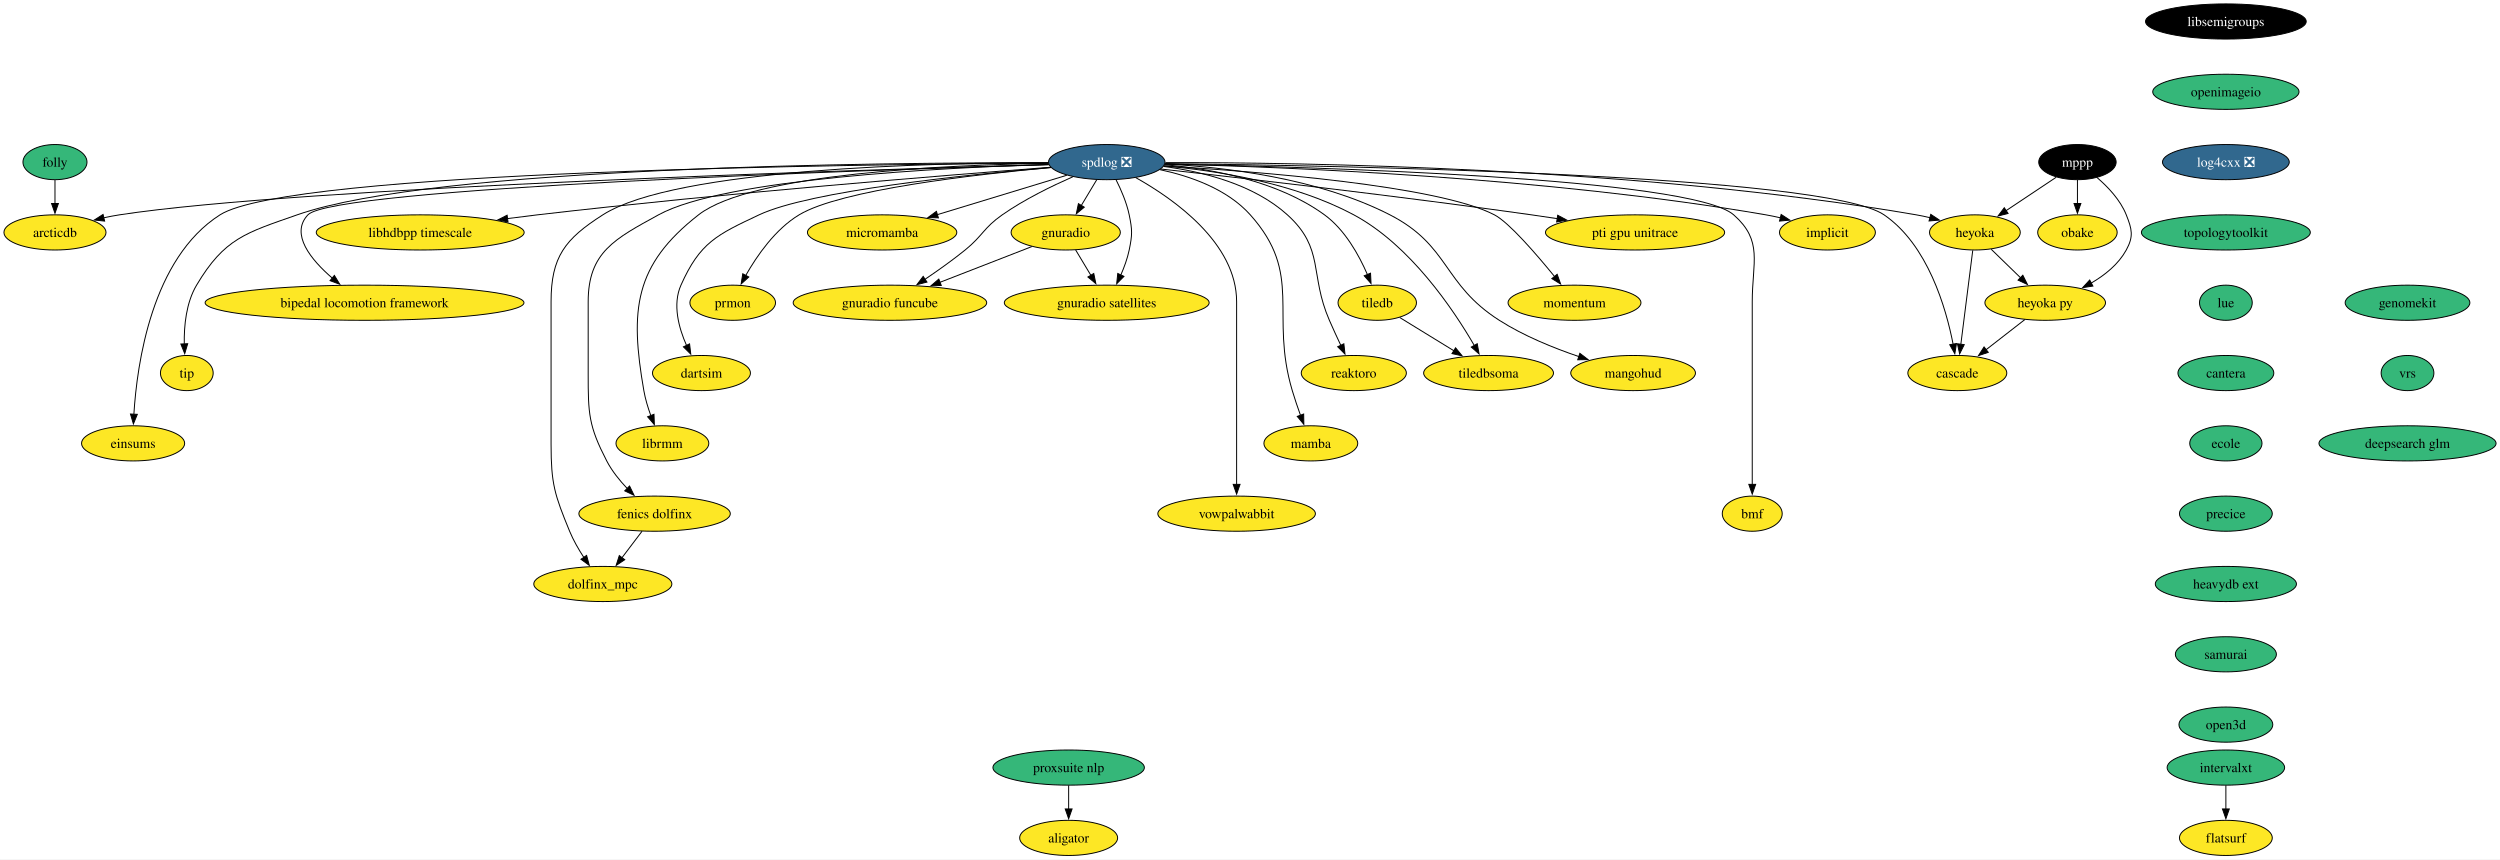
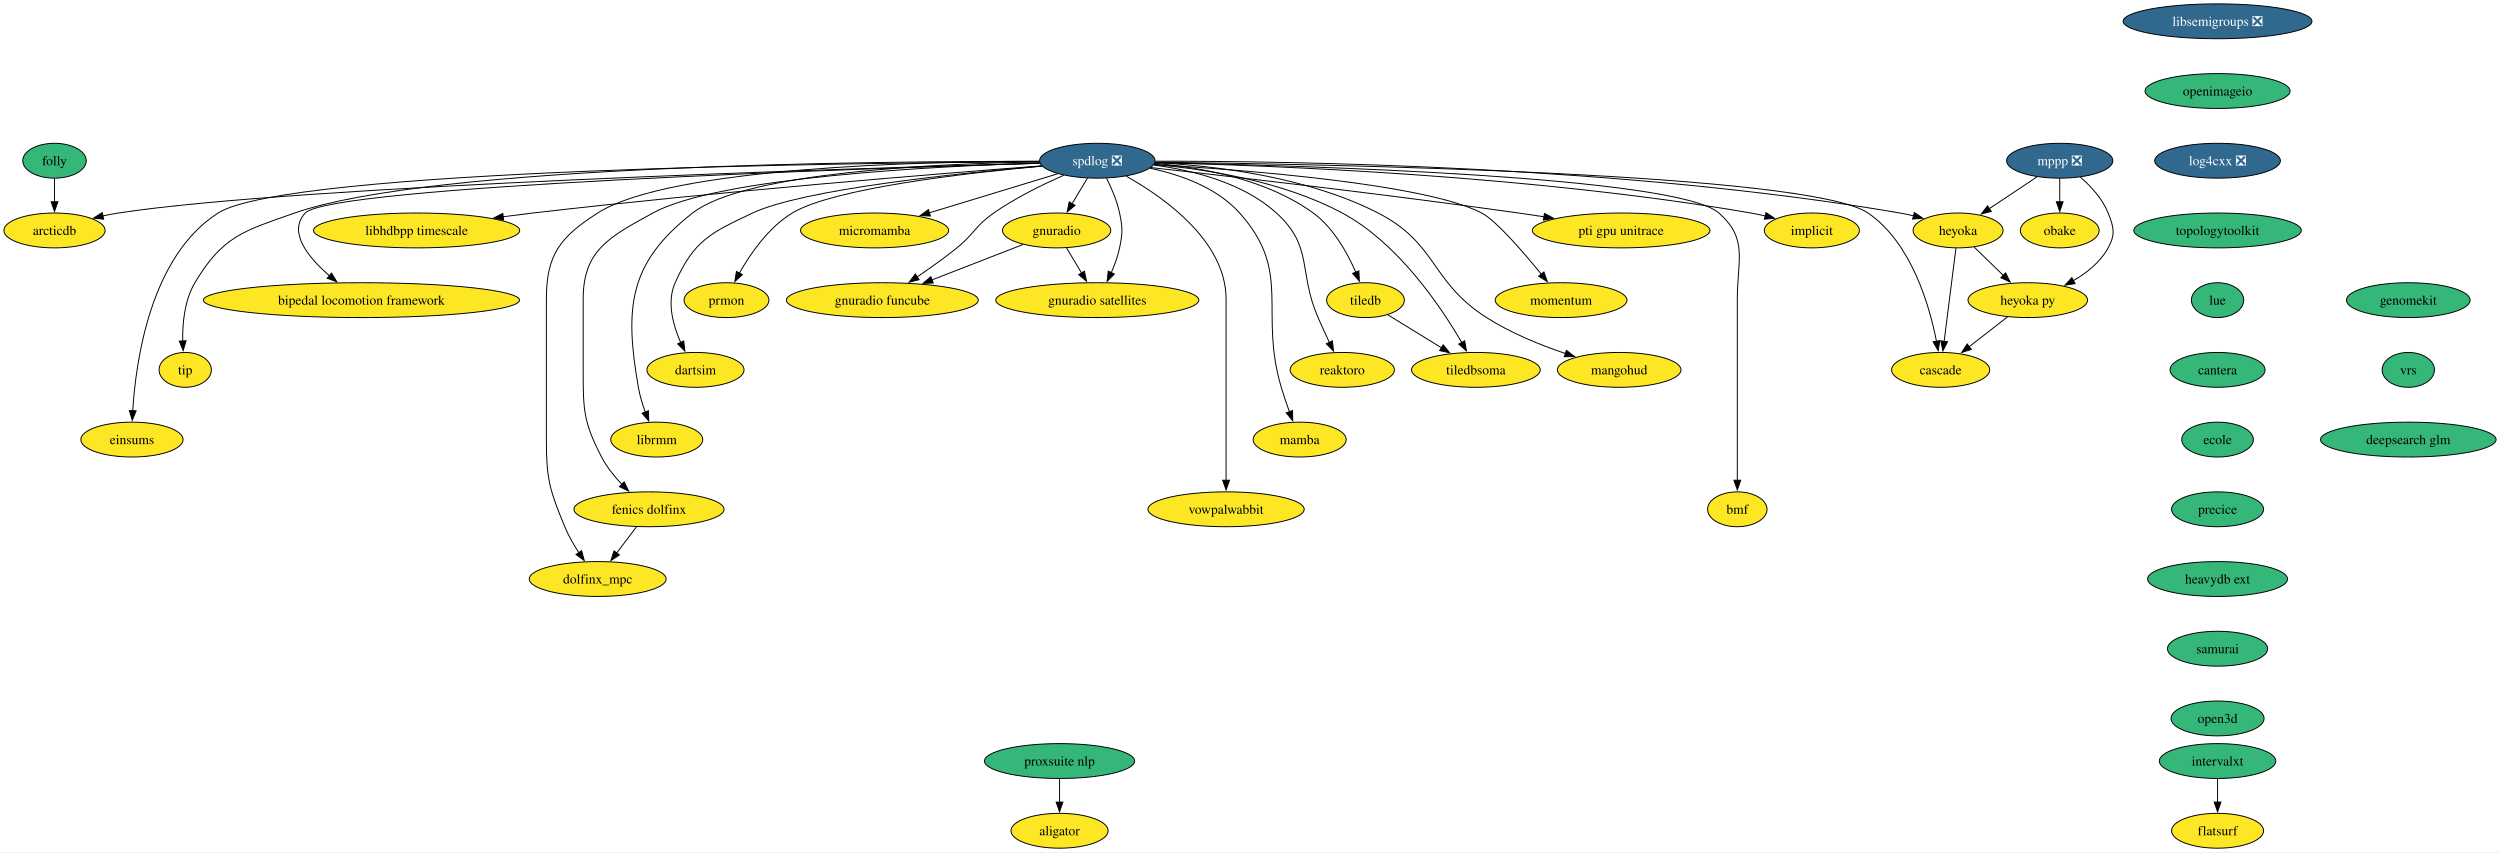
- <svg xmlns="http://www.w3.org/2000/svg" xmlns:xlink="http://www.w3.org/1999/xlink" width="2560pt" height="880pt" viewBox="0.00 0.00 2559.93 880.00">
+ <svg xmlns="http://www.w3.org/2000/svg" xmlns:xlink="http://www.w3.org/1999/xlink" width="2582pt" height="880pt" viewBox="0.00 0.00 2581.93 880.00">
  <g id="graph0" class="graph" transform="scale(1 1) rotate(0) translate(4 876)">
-     <polygon fill="white" stroke="none" points="-4,4 -4,-876 2555.93,-876 2555.93,4 -4,4" />
+     <polygon fill="white" stroke="none" points="-4,4 -4,-876 2577.93,-876 2577.93,4 -4,4" />
    <g id="node1" class="node">
      <g id="a_node1">
        <a xlink:href="https://github.com/conda-forge/implicit-feedstock" xlink:title="implicit">
          <ellipse fill="#fde725" stroke="black" cx="1867.26" cy="-638" rx="49.1" ry="18" />
          <text text-anchor="middle" x="1867.26" y="-633.33" font-family="Times,serif" font-size="14.00">implicit</text>
        </a>
      </g>
    </g>
    <g id="node2" class="node">
      <g id="a_node2">
-         <a xlink:href="https://github.com/conda-forge/libsemigroups-feedstock" xlink:title="libsemigroups">
-           <ellipse fill="#000000" stroke="black" cx="2275.26" cy="-854" rx="82.25" ry="18" />
-           <text text-anchor="middle" x="2275.26" y="-849.33" font-family="Times,serif" font-size="14.00" fill="white">libsemigroups</text>
+         <a xlink:href="https://github.com/conda-forge/libsemigroups-feedstock/pull/85" xlink:title="libsemigroups ❎">
+           <ellipse fill="#31688e" stroke="black" cx="2286.26" cy="-854" rx="97.51" ry="18" />
+           <text text-anchor="middle" x="2286.26" y="-849.33" font-family="Times,serif" font-size="14.00" fill="white">libsemigroups ❎</text>
        </a>
      </g>
    </g>
    <g id="node3" class="node">
      <g id="a_node3">
        <a xlink:href="https://github.com/conda-forge/openimageio-feedstock" xlink:title="openimageio">
-           <ellipse fill="#35b779" stroke="black" cx="2275.26" cy="-782" rx="74.88" ry="18" />
-           <text text-anchor="middle" x="2275.26" y="-777.33" font-family="Times,serif" font-size="14.00">openimageio</text>
+           <ellipse fill="#35b779" stroke="black" cx="2286.26" cy="-782" rx="74.88" ry="18" />
+           <text text-anchor="middle" x="2286.26" y="-777.33" font-family="Times,serif" font-size="14.00">openimageio</text>
        </a>
      </g>
    </g>
    <g id="node33" class="node">
      <g id="a_node33">
        <a xlink:href="https://github.com/conda-forge/log4cxx-feedstock/pull/30" xlink:title="log4cxx ❎">
-           <ellipse fill="#31688e" stroke="black" cx="2275.26" cy="-710" rx="64.89" ry="18" />
-           <text text-anchor="middle" x="2275.26" y="-705.33" font-family="Times,serif" font-size="14.00" fill="white">log4cxx ❎</text>
+           <ellipse fill="#31688e" stroke="black" cx="2286.26" cy="-710" rx="64.89" ry="18" />
+           <text text-anchor="middle" x="2286.26" y="-705.33" font-family="Times,serif" font-size="14.00" fill="white">log4cxx ❎</text>
        </a>
      </g>
    </g>
    <g id="node4" class="node">
      <g id="a_node4">
-         <a xlink:href="https://github.com/conda-forge/mppp-feedstock" xlink:title="mppp">
-           <ellipse fill="#000000" stroke="black" cx="2123.26" cy="-710" rx="39.63" ry="18" />
-           <text text-anchor="middle" x="2123.26" y="-705.33" font-family="Times,serif" font-size="14.00" fill="white">mppp</text>
+         <a xlink:href="https://github.com/conda-forge/mppp-feedstock/pull/68" xlink:title="mppp ❎">
+           <ellipse fill="#31688e" stroke="black" cx="2123.26" cy="-710" rx="54.89" ry="18" />
+           <text text-anchor="middle" x="2123.26" y="-705.33" font-family="Times,serif" font-size="14.00" fill="white">mppp ❎</text>
        </a>
      </g>
    </g>
    <g id="node5" class="node">
      <g id="a_node5">
        <a xlink:href="https://github.com/conda-forge/obake-feedstock" xlink:title="obake">
          <ellipse fill="#fde725" stroke="black" cx="2123.26" cy="-638" rx="40.69" ry="18" />
          <text text-anchor="middle" x="2123.26" y="-633.33" font-family="Times,serif" font-size="14.00">obake</text>
        </a>
      </g>
    </g>
    <g id="edge2" class="edge">
      <path fill="none" stroke="black" d="M2123.26,-691.7C2123.26,-684.41 2123.26,-675.73 2123.26,-667.54" />
      <polygon fill="black" stroke="black" points="2126.76,-667.62 2123.26,-657.62 2119.76,-667.62 2126.76,-667.62" />
    </g>
    <g id="node6" class="node">
      <g id="a_node6">
        <a xlink:href="https://github.com/conda-forge/heyoka-feedstock" xlink:title="heyoka">
          <ellipse fill="#fde725" stroke="black" cx="2018.26" cy="-638" rx="46.47" ry="18" />
          <text text-anchor="middle" x="2018.26" y="-633.33" font-family="Times,serif" font-size="14.00">heyoka</text>
        </a>
      </g>
    </g>
    <g id="edge3" class="edge">
-       <path fill="none" stroke="black" d="M2101.51,-694.5C2086.64,-684.59 2066.7,-671.29 2050.06,-660.2" />
-       <polygon fill="black" stroke="black" points="2052.24,-657.44 2041.97,-654.81 2048.35,-663.27 2052.24,-657.44" />
+       <path fill="none" stroke="black" d="M2099.7,-693.29C2085.18,-683.61 2066.36,-671.07 2050.47,-660.48" />
+       <polygon fill="black" stroke="black" points="2052.55,-657.65 2042.28,-655.02 2048.66,-663.47 2052.55,-657.65" />
    </g>
    <g id="node7" class="node">
      <g id="a_node7">
        <a xlink:href="https://github.com/conda-forge/heyoka.py-feedstock" xlink:title="heyoka py">
          <ellipse fill="#fde725" stroke="black" cx="2090.26" cy="-566" rx="61.73" ry="18" />
          <text text-anchor="middle" x="2090.26" y="-561.33" font-family="Times,serif" font-size="14.00">heyoka py</text>
        </a>
      </g>
    </g>
    <g id="edge4" class="edge">
-       <path fill="none" stroke="black" d="M2143.26,-694.23C2154.39,-684.71 2167.19,-671.28 2173.26,-656 2179.17,-641.13 2180.95,-634.03 2173.26,-620 2165.25,-605.38 2151.3,-594.21 2137.1,-585.98" />
+       <path fill="none" stroke="black" d="M2144.55,-693.11C2155.37,-683.68 2167.42,-670.7 2173.26,-656 2179.17,-641.13 2180.95,-634.03 2173.26,-620 2165.25,-605.38 2151.3,-594.21 2137.1,-585.98" />
      <polygon fill="black" stroke="black" points="2139.1,-583.08 2128.63,-581.46 2135.81,-589.26 2139.1,-583.08" />
    </g>
    <g id="edge5" class="edge">
      <path fill="none" stroke="black" d="M2034.96,-620.76C2043.92,-612.06 2055.14,-601.15 2065.13,-591.43" />
      <polygon fill="black" stroke="black" points="2067.34,-594.17 2072.07,-584.69 2062.46,-589.15 2067.34,-594.17" />
    </g>
    <g id="node8" class="node">
      <g id="a_node8">
        <a xlink:href="https://github.com/conda-forge/cascade-feedstock" xlink:title="cascade">
          <ellipse fill="#fde725" stroke="black" cx="2000.26" cy="-494" rx="50.68" ry="18" />
          <text text-anchor="middle" x="2000.26" y="-489.32" font-family="Times,serif" font-size="14.00">cascade</text>
        </a>
      </g>
    </g>
    <g id="edge6" class="edge">
      <path fill="none" stroke="black" d="M2016.05,-619.59C2013.01,-595.61 2007.5,-552.14 2003.86,-523.42" />
      <polygon fill="black" stroke="black" points="2007.35,-523.09 2002.62,-513.61 2000.41,-523.97 2007.35,-523.09" />
    </g>
    <g id="edge7" class="edge">
      <path fill="none" stroke="black" d="M2069.39,-548.76C2057.6,-539.6 2042.69,-528 2029.73,-517.92" />
      <polygon fill="black" stroke="black" points="2031.95,-515.21 2021.91,-511.84 2027.65,-520.74 2031.95,-515.21" />
    </g>
    <g id="node9" class="node">
      <g id="a_node9">
        <a xlink:href="https://github.com/conda-forge/spdlog-feedstock/pull/72" xlink:title="spdlog ❎">
          <ellipse fill="#31688e" stroke="black" cx="1129.26" cy="-710" rx="59.63" ry="18" />
          <text text-anchor="middle" x="1129.26" y="-705.33" font-family="Times,serif" font-size="14.00" fill="white">spdlog ❎</text>
        </a>
      </g>
    </g>
    <g id="edge8" class="edge">
      <path fill="none" stroke="black" d="M1188.86,-708.02C1307.07,-705.26 1579.25,-694.85 1804.26,-656 1809.17,-655.15 1814.24,-654.1 1819.29,-652.93" />
      <polygon fill="black" stroke="black" points="1819.87,-656.39 1828.74,-650.59 1818.19,-649.59 1819.87,-656.39" />
    </g>
    <g id="edge9" class="edge">
      <path fill="none" stroke="black" d="M1189.33,-709.5C1326.61,-709.71 1673.45,-704.88 1958.26,-656 1962.88,-655.21 1967.66,-654.2 1972.4,-653.06" />
      <polygon fill="black" stroke="black" points="1973.06,-656.51 1981.87,-650.62 1971.31,-649.73 1973.06,-656.51" />
    </g>
    <g id="edge25" class="edge">
      <path fill="none" stroke="black" d="M1189.12,-708.49C1363.91,-706.51 1865.03,-697.27 1925.26,-656 1970.02,-625.33 1988.68,-560.76 1995.98,-523.38" />
      <polygon fill="black" stroke="black" points="1999.38,-524.23 1997.7,-513.77 1992.49,-523 1999.38,-524.23" />
    </g>
    <g id="node10" class="node">
      <g id="a_node10">
        <a xlink:href="https://github.com/conda-forge/tiledb-feedstock" xlink:title="tiledb">
          <ellipse fill="#fde725" stroke="black" cx="1406.26" cy="-566" rx="40.16" ry="18" />
          <text text-anchor="middle" x="1406.26" y="-561.33" font-family="Times,serif" font-size="14.00">tiledb</text>
        </a>
      </g>
    </g>
    <g id="edge10" class="edge">
      <path fill="none" stroke="black" d="M1188.45,-707.26C1236.65,-703.13 1304.33,-690.9 1352.26,-656 1373.12,-640.81 1387.51,-614.88 1396.16,-594.92" />
      <polygon fill="black" stroke="black" points="1399.39,-596.25 1399.91,-585.66 1392.91,-593.61 1399.39,-596.25" />
    </g>
    <g id="node11" class="node">
      <g id="a_node11">
        <a xlink:href="https://github.com/conda-forge/reaktoro-feedstock" xlink:title="reaktoro">
          <ellipse fill="#fde725" stroke="black" cx="1382.26" cy="-494" rx="53.84" ry="18" />
          <text text-anchor="middle" x="1382.26" y="-489.32" font-family="Times,serif" font-size="14.00">reaktoro</text>
        </a>
      </g>
    </g>
    <g id="edge11" class="edge">
      <path fill="none" stroke="black" d="M1187.43,-705.55C1227.5,-700.29 1279.58,-687.38 1314.26,-656 1352.57,-621.34 1336.68,-595.39 1357.26,-548 1360.93,-539.57 1365.12,-530.48 1369.01,-522.25" />
      <polygon fill="black" stroke="black" points="1372.07,-523.96 1373.23,-513.43 1365.76,-520.94 1372.07,-523.96" />
    </g>
    <g id="node12" class="node">
      <g id="a_node12">
        <a xlink:href="https://github.com/conda-forge/mamba-feedstock" xlink:title="mamba">
          <ellipse fill="#fde725" stroke="black" cx="1338.26" cy="-422" rx="48.05" ry="18" />
          <text text-anchor="middle" x="1338.26" y="-417.32" font-family="Times,serif" font-size="14.00">mamba</text>
        </a>
      </g>
    </g>
    <g id="edge12" class="edge">
      <path fill="none" stroke="black" d="M1183.59,-702.3C1214.92,-695.65 1252.66,-682.39 1276.26,-656 1331.09,-594.69 1295.79,-554.83 1319.26,-476 1321.73,-467.72 1324.75,-458.84 1327.66,-450.77" />
      <polygon fill="black" stroke="black" points="1330.92,-452.04 1331.1,-441.45 1324.35,-449.62 1330.92,-452.04" />
    </g>
    <g id="node13" class="node">
      <g id="a_node13">
        <a xlink:href="https://github.com/conda-forge/vowpalwabbit-feedstock" xlink:title="vowpalwabbit">
          <ellipse fill="#fde725" stroke="black" cx="1262.26" cy="-350" rx="80.67" ry="18" />
          <text text-anchor="middle" x="1262.26" y="-345.32" font-family="Times,serif" font-size="14.00">vowpalwabbit</text>
        </a>
      </g>
    </g>
    <g id="edge13" class="edge">
      <path fill="none" stroke="black" d="M1159.11,-694.04C1198.32,-672.04 1262.26,-626.96 1262.26,-567 1262.26,-567 1262.26,-567 1262.26,-493 1262.26,-453.74 1262.26,-408.38 1262.26,-379.69" />
      <polygon fill="black" stroke="black" points="1265.76,-380 1262.26,-370 1258.76,-380 1265.76,-380" />
    </g>
    <g id="node14" class="node">
      <g id="a_node14">
        <a xlink:href="https://github.com/conda-forge/gnuradio-feedstock" xlink:title="gnuradio">
          <ellipse fill="#fde725" stroke="black" cx="1087.26" cy="-638" rx="55.94" ry="18" />
          <text text-anchor="middle" x="1087.26" y="-633.33" font-family="Times,serif" font-size="14.00">gnuradio</text>
        </a>
      </g>
    </g>
    <g id="edge14" class="edge">
      <path fill="none" stroke="black" d="M1119.09,-692.05C1114.3,-684.06 1108.46,-674.33 1103.1,-665.4" />
      <polygon fill="black" stroke="black" points="1106.26,-663.86 1098.11,-657.09 1100.26,-667.46 1106.26,-663.86" />
    </g>
    <g id="node15" class="node">
      <g id="a_node15">
        <a xlink:href="https://github.com/conda-forge/micromamba-feedstock" xlink:title="micromamba">
          <ellipse fill="#fde725" stroke="black" cx="899.26" cy="-638" rx="76.46" ry="18" />
          <text text-anchor="middle" x="899.26" y="-633.33" font-family="Times,serif" font-size="14.00">micromamba</text>
        </a>
      </g>
    </g>
    <g id="edge15" class="edge">
      <path fill="none" stroke="black" d="M1088.41,-696.57C1051.51,-685.34 996.87,-668.71 955.79,-656.21" />
      <polygon fill="black" stroke="black" points="956.89,-652.88 946.31,-653.32 954.86,-659.58 956.89,-652.88" />
    </g>
    <g id="node16" class="node">
      <g id="a_node16">
        <a xlink:href="https://github.com/conda-forge/prmon-feedstock" xlink:title="prmon">
          <ellipse fill="#fde725" stroke="black" cx="746.26" cy="-566" rx="43.84" ry="18" />
          <text text-anchor="middle" x="746.26" y="-561.33" font-family="Times,serif" font-size="14.00">prmon</text>
        </a>
      </g>
    </g>
    <g id="edge16" class="edge">
      <path fill="none" stroke="black" d="M1072.12,-704.42C993.45,-697.28 856.71,-681.59 814.26,-656 789.87,-641.3 771.13,-614.28 759.56,-593.86" />
      <polygon fill="black" stroke="black" points="762.72,-592.35 754.89,-585.21 756.56,-595.67 762.72,-592.35" />
    </g>
    <g id="node17" class="node">
      <g id="a_node17">
        <a xlink:href="https://github.com/conda-forge/gnuradio-satellites-feedstock" xlink:title="gnuradio satellites">
          <ellipse fill="#fde725" stroke="black" cx="1129.26" cy="-566" rx="104.87" ry="18" />
          <text text-anchor="middle" x="1129.26" y="-561.33" font-family="Times,serif" font-size="14.00">gnuradio satellites</text>
        </a>
      </g>
    </g>
    <g id="edge17" class="edge">
      <path fill="none" stroke="black" d="M1138.8,-691.93C1143.9,-681.82 1149.65,-668.57 1152.26,-656 1155.51,-640.33 1155.51,-635.67 1152.26,-620 1150.47,-611.36 1147.19,-602.39 1143.66,-594.35" />
      <polygon fill="black" stroke="black" points="1146.88,-592.99 1139.45,-585.44 1140.56,-595.98 1146.88,-592.99" />
    </g>
    <g id="node18" class="node">
      <g id="a_node18">
        <a xlink:href="https://github.com/conda-forge/dartsim-feedstock" xlink:title="dartsim">
          <ellipse fill="#fde725" stroke="black" cx="714.26" cy="-494" rx="50.16" ry="18" />
          <text text-anchor="middle" x="714.26" y="-489.32" font-family="Times,serif" font-size="14.00">dartsim</text>
        </a>
      </g>
    </g>
    <g id="edge18" class="edge">
      <path fill="none" stroke="black" d="M1071.9,-704.5C985.11,-697.03 825.05,-680.4 773.26,-656 729.99,-635.61 712.72,-627.7 693.26,-584 684.45,-564.21 691,-540.23 699.03,-522.15" />
      <polygon fill="black" stroke="black" points="702.08,-523.89 703.31,-513.37 695.79,-520.83 702.08,-523.89" />
    </g>
    <g id="node19" class="node">
      <g id="a_node19">
        <a xlink:href="https://github.com/conda-forge/librmm-feedstock" xlink:title="librmm">
          <ellipse fill="#fde725" stroke="black" cx="674.26" cy="-422" rx="47.53" ry="18" />
          <text text-anchor="middle" x="674.26" y="-417.32" font-family="Times,serif" font-size="14.00">librmm</text>
        </a>
      </g>
    </g>
    <g id="edge19" class="edge">
      <path fill="none" stroke="black" d="M1069.55,-708.75C967.61,-707.16 765.74,-698.55 711.26,-656 645.23,-604.43 640.91,-558.54 655.26,-476 656.74,-467.49 659.46,-458.54 662.39,-450.47" />
      <polygon fill="black" stroke="black" points="665.64,-451.78 666.01,-441.19 659.12,-449.23 665.64,-451.78" />
    </g>
    <g id="node20" class="node">
      <g id="a_node20">
        <a xlink:href="https://github.com/conda-forge/fenics-dolfinx-feedstock" xlink:title="fenics dolfinx">
          <ellipse fill="#fde725" stroke="black" cx="666.26" cy="-350" rx="77.52" ry="18" />
          <text text-anchor="middle" x="666.26" y="-345.32" font-family="Times,serif" font-size="14.00">fenics dolfinx</text>
        </a>
      </g>
    </g>
    <g id="edge20" class="edge">
      <path fill="none" stroke="black" d="M1069.77,-707.66C961.6,-704.34 737.65,-693.06 670.26,-656 625.68,-631.48 598.26,-617.88 598.26,-567 598.26,-567 598.26,-567 598.26,-493 598.26,-452.55 598.65,-439.91 617.26,-404 622.57,-393.76 630.39,-384.03 638.24,-375.77" />
      <polygon fill="black" stroke="black" points="640.62,-378.34 645.24,-368.81 635.69,-373.38 640.62,-378.34" />
    </g>
    <g id="node21" class="node">
      <g id="a_node21">
        <a xlink:href="https://github.com/conda-forge/libhdbpp-timescale-feedstock" xlink:title="libhdbpp timescale">
          <ellipse fill="#fde725" stroke="black" cx="426.26" cy="-638" rx="106.45" ry="18" />
          <text text-anchor="middle" x="426.26" y="-633.33" font-family="Times,serif" font-size="14.00">libhdbpp timescale</text>
        </a>
      </g>
    </g>
    <g id="edge21" class="edge">
      <path fill="none" stroke="black" d="M1071.65,-704.72C966.91,-696.74 738.32,-678.32 546.26,-656 536.28,-654.84 525.86,-653.52 515.49,-652.15" />
      <polygon fill="black" stroke="black" points="516.17,-648.71 505.79,-650.83 515.24,-655.64 516.17,-648.71" />
    </g>
    <g id="node22" class="node">
      <g id="a_node22">
        <a xlink:href="https://github.com/conda-forge/bipedal-locomotion-framework-feedstock" xlink:title="bipedal locomotion framework">
          <ellipse fill="#fde725" stroke="black" cx="369.26" cy="-566" rx="163.27" ry="18" />
          <text text-anchor="middle" x="369.26" y="-561.33" font-family="Times,serif" font-size="14.00">bipedal locomotion framework</text>
        </a>
      </g>
    </g>
    <g id="edge22" class="edge">
      <path fill="none" stroke="black" d="M1069.97,-707.36C886.25,-701.98 337.17,-683.65 311.26,-656 292.78,-636.28 314.46,-609.97 336.38,-591.08" />
      <polygon fill="black" stroke="black" points="338.35,-593.99 343.86,-584.94 333.91,-588.58 338.35,-593.99" />
    </g>
    <g id="node23" class="node">
      <g id="a_node23">
        <a xlink:href="https://github.com/conda-forge/tip-feedstock" xlink:title="tip">
          <ellipse fill="#fde725" stroke="black" cx="187.26" cy="-494" rx="27" ry="18" />
          <text text-anchor="middle" x="187.26" y="-489.32" font-family="Times,serif" font-size="14.00">tip</text>
        </a>
      </g>
    </g>
    <g id="edge23" class="edge">
      <path fill="none" stroke="black" d="M1069.18,-709.34C903.37,-709.61 442.24,-705.74 300.26,-656 247.55,-637.53 225.8,-632.01 197.26,-584 186.56,-566 184.35,-542.3 184.66,-523.88" />
      <polygon fill="black" stroke="black" points="188.16,-524.04 185.12,-513.89 181.16,-523.73 188.16,-524.04" />
    </g>
    <g id="node24" class="node">
      <g id="a_node24">
        <a xlink:href="https://github.com/conda-forge/dolfinx_mpc-feedstock" xlink:title="dolfinx_mpc">
          <ellipse fill="#fde725" stroke="black" cx="613.26" cy="-278" rx="70.68" ry="18" />
          <text text-anchor="middle" x="613.26" y="-273.32" font-family="Times,serif" font-size="14.00">dolfinx_mpc</text>
        </a>
      </g>
    </g>
    <g id="edge24" class="edge">
      <path fill="none" stroke="black" d="M1069.32,-709.45C949.93,-709.31 687.56,-703.42 613.26,-656 574.45,-631.23 560.26,-613.04 560.26,-567 560.26,-567 560.26,-567 560.26,-421 560.26,-380.55 563.87,-369.4 579.26,-332 583.05,-322.8 588.44,-313.44 593.81,-305.2" />
      <polygon fill="black" stroke="black" points="596.64,-307.27 599.4,-297.04 590.86,-303.32 596.64,-307.27" />
    </g>
    <g id="node25" class="node">
      <g id="a_node25">
        <a xlink:href="https://github.com/conda-forge/arcticdb-feedstock" xlink:title="arcticdb">
          <ellipse fill="#fde725" stroke="black" cx="52.26" cy="-638" rx="52.26" ry="18" />
          <text text-anchor="middle" x="52.26" y="-633.33" font-family="Times,serif" font-size="14.00">arcticdb</text>
        </a>
      </g>
    </g>
    <g id="edge26" class="edge">
      <path fill="none" stroke="black" d="M1069.92,-707.45C882.34,-702.29 303.61,-684.44 118.26,-656 112.98,-655.19 107.52,-654.14 102.09,-652.95" />
      <polygon fill="black" stroke="black" points="103.09,-649.59 92.55,-650.72 101.49,-656.41 103.09,-649.59" />
    </g>
    <g id="node26" class="node">
      <g id="a_node26">
        <a xlink:href="https://github.com/conda-forge/einsums-feedstock" xlink:title="einsums">
          <ellipse fill="#fde725" stroke="black" cx="132.26" cy="-422" rx="52.79" ry="18" />
          <text text-anchor="middle" x="132.26" y="-417.32" font-family="Times,serif" font-size="14.00">einsums</text>
        </a>
      </g>
    </g>
    <g id="edge27" class="edge">
      <path fill="none" stroke="black" d="M1069.38,-708.85C878.47,-707.9 292.51,-701.3 221.26,-656 151.4,-611.58 136.25,-503.57 133.05,-451.71" />
      <polygon fill="black" stroke="black" points="136.56,-451.71 132.57,-441.9 129.57,-452.06 136.56,-451.71" />
    </g>
    <g id="node27" class="node">
      <g id="a_node27">
        <a xlink:href="https://github.com/conda-forge/gnuradio-funcube-feedstock" xlink:title="gnuradio funcube">
          <ellipse fill="#fde725" stroke="black" cx="907.26" cy="-566" rx="99.08" ry="18" />
          <text text-anchor="middle" x="907.26" y="-561.33" font-family="Times,serif" font-size="14.00">gnuradio funcube</text>
        </a>
      </g>
    </g>
    <g id="edge28" class="edge">
      <path fill="none" stroke="black" d="M1094.55,-694.98C1072.87,-685.46 1044.87,-671.78 1022.26,-656 1003.18,-642.69 1002.34,-634.64 984.26,-620 971.27,-609.48 956.27,-598.85 942.98,-589.89" />
      <polygon fill="black" stroke="black" points="945.18,-587.16 934.91,-584.53 941.3,-592.98 945.18,-587.16" />
    </g>
    <g id="node28" class="node">
      <g id="a_node28">
        <a xlink:href="https://github.com/conda-forge/bmf-feedstock" xlink:title="bmf">
          <ellipse fill="#fde725" stroke="black" cx="1790.26" cy="-350" rx="30.69" ry="18" />
          <text text-anchor="middle" x="1790.26" y="-345.32" font-family="Times,serif" font-size="14.00">bmf</text>
        </a>
      </g>
    </g>
    <g id="edge29" class="edge">
      <path fill="none" stroke="black" d="M1189.04,-708.06C1340.08,-705.14 1728.09,-693.97 1771.26,-656 1801.63,-629.29 1790.26,-607.45 1790.26,-567 1790.26,-567 1790.26,-567 1790.26,-493 1790.26,-453.74 1790.26,-408.38 1790.26,-379.69" />
      <polygon fill="black" stroke="black" points="1793.76,-380 1790.26,-370 1786.76,-380 1793.76,-380" />
    </g>
    <g id="node29" class="node">
      <g id="a_node29">
        <a xlink:href="https://github.com/conda-forge/pti-gpu-unitrace-feedstock" xlink:title="pti gpu unitrace">
          <ellipse fill="#fde725" stroke="black" cx="1670.26" cy="-638" rx="91.72" ry="18" />
          <text text-anchor="middle" x="1670.26" y="-633.33" font-family="Times,serif" font-size="14.00">pti gpu unitrace</text>
        </a>
      </g>
    </g>
    <g id="edge30" class="edge">
      <path fill="none" stroke="black" d="M1184.63,-702.93C1267.36,-693.71 1428.1,-675.21 1564.26,-656 1572.83,-654.79 1581.77,-653.46 1590.67,-652.1" />
      <polygon fill="black" stroke="black" points="1591.05,-655.58 1600.4,-650.59 1589.98,-648.66 1591.05,-655.58" />
    </g>
    <g id="node30" class="node">
      <g id="a_node30">
        <a xlink:href="https://github.com/conda-forge/momentum-feedstock" xlink:title="momentum">
          <ellipse fill="#fde725" stroke="black" cx="1608.26" cy="-566" rx="68.04" ry="18" />
          <text text-anchor="middle" x="1608.26" y="-561.33" font-family="Times,serif" font-size="14.00">momentum</text>
        </a>
      </g>
    </g>
    <g id="edge31" class="edge">
      <path fill="none" stroke="black" d="M1187.67,-706.06C1283.33,-700.45 1468.58,-685.99 1526.26,-656 1540.99,-648.34 1568.78,-616.23 1587.89,-592.77" />
      <polygon fill="black" stroke="black" points="1590.49,-595.12 1594.05,-585.14 1585.04,-590.72 1590.49,-595.12" />
    </g>
    <g id="node31" class="node">
      <g id="a_node31">
        <a xlink:href="https://github.com/conda-forge/mangohud-feedstock" xlink:title="mangohud">
          <ellipse fill="#fde725" stroke="black" cx="1668.26" cy="-494" rx="63.84" ry="18" />
          <text text-anchor="middle" x="1668.26" y="-489.32" font-family="Times,serif" font-size="14.00">mangohud</text>
        </a>
      </g>
    </g>
    <g id="edge32" class="edge">
      <path fill="none" stroke="black" d="M1188.86,-708.07C1249.85,-704.91 1345.83,-693.67 1419.26,-656 1480.79,-624.44 1472.98,-585.21 1531.26,-548 1556.28,-532.03 1586.86,-519.63 1612.78,-510.85" />
      <polygon fill="black" stroke="black" points="1613.72,-514.22 1622.13,-507.78 1611.54,-507.57 1613.72,-514.22" />
    </g>
    <g id="node32" class="node">
      <g id="a_node32">
        <a xlink:href="https://github.com/conda-forge/tiledbsoma-feedstock" xlink:title="tiledbsoma">
          <ellipse fill="#fde725" stroke="black" cx="1520.26" cy="-494" rx="66.47" ry="18" />
          <text text-anchor="middle" x="1520.26" y="-489.32" font-family="Times,serif" font-size="14.00">tiledbsoma</text>
        </a>
      </g>
    </g>
    <g id="edge33" class="edge">
      <path fill="none" stroke="black" d="M1187.97,-706.1C1241.41,-701.34 1321.07,-688.84 1382.26,-656 1440.08,-624.97 1484.28,-559.1 1505.8,-521.95" />
      <polygon fill="black" stroke="black" points="1508.65,-524.03 1510.52,-513.6 1502.55,-520.59 1508.65,-524.03" />
    </g>
    <g id="edge34" class="edge">
      <path fill="none" stroke="black" d="M1429.33,-550.83C1445.25,-541.06 1466.72,-527.88 1484.8,-516.77" />
      <polygon fill="black" stroke="black" points="1486.46,-519.86 1493.15,-511.65 1482.8,-513.9 1486.46,-519.86" />
    </g>
    <g id="edge35" class="edge">
      <path fill="none" stroke="black" d="M1097.43,-620.05C1102.1,-612.26 1107.77,-602.82 1113.01,-594.08" />
      <polygon fill="black" stroke="black" points="1115.97,-595.95 1118.12,-585.57 1109.97,-592.35 1115.97,-595.95" />
    </g>
    <g id="edge36" class="edge">
      <path fill="none" stroke="black" d="M1052.56,-623.5C1025.78,-613.09 988.34,-598.53 958.18,-586.8" />
      <polygon fill="black" stroke="black" points="959.84,-583.69 949.25,-583.33 957.3,-590.22 959.84,-583.69" />
    </g>
    <g id="edge37" class="edge">
      <path fill="none" stroke="black" d="M653.43,-332.05C647.25,-323.89 639.69,-313.91 632.81,-304.82" />
      <polygon fill="black" stroke="black" points="635.71,-302.86 626.89,-297 630.13,-307.08 635.71,-302.86" />
    </g>
    <g id="node34" class="node">
      <g id="a_node34">
        <a xlink:href="https://github.com/conda-forge/topologytoolkit-feedstock" xlink:title="topologytoolkit">
-           <ellipse fill="#35b779" stroke="black" cx="2275.26" cy="-638" rx="86.46" ry="18" />
-           <text text-anchor="middle" x="2275.26" y="-633.33" font-family="Times,serif" font-size="14.00">topologytoolkit</text>
+           <ellipse fill="#35b779" stroke="black" cx="2286.26" cy="-638" rx="86.46" ry="18" />
+           <text text-anchor="middle" x="2286.26" y="-633.33" font-family="Times,serif" font-size="14.00">topologytoolkit</text>
        </a>
      </g>
    </g>
    <g id="node35" class="node">
      <g id="a_node35">
        <a xlink:href="https://github.com/conda-forge/lue-feedstock" xlink:title="lue">
-           <ellipse fill="#35b779" stroke="black" cx="2275.26" cy="-566" rx="27" ry="18" />
-           <text text-anchor="middle" x="2275.26" y="-561.33" font-family="Times,serif" font-size="14.00">lue</text>
+           <ellipse fill="#35b779" stroke="black" cx="2286.26" cy="-566" rx="27" ry="18" />
+           <text text-anchor="middle" x="2286.26" y="-561.33" font-family="Times,serif" font-size="14.00">lue</text>
        </a>
      </g>
    </g>
    <g id="node36" class="node">
      <g id="a_node36">
        <a xlink:href="https://github.com/conda-forge/cantera-feedstock" xlink:title="cantera">
-           <ellipse fill="#35b779" stroke="black" cx="2275.26" cy="-494" rx="49.1" ry="18" />
-           <text text-anchor="middle" x="2275.26" y="-489.32" font-family="Times,serif" font-size="14.00">cantera</text>
+           <ellipse fill="#35b779" stroke="black" cx="2286.26" cy="-494" rx="49.1" ry="18" />
+           <text text-anchor="middle" x="2286.26" y="-489.32" font-family="Times,serif" font-size="14.00">cantera</text>
        </a>
      </g>
    </g>
    <g id="node37" class="node">
      <g id="a_node37">
        <a xlink:href="https://github.com/conda-forge/ecole-feedstock" xlink:title="ecole">
-           <ellipse fill="#35b779" stroke="black" cx="2275.26" cy="-422" rx="37" ry="18" />
-           <text text-anchor="middle" x="2275.26" y="-417.32" font-family="Times,serif" font-size="14.00">ecole</text>
+           <ellipse fill="#35b779" stroke="black" cx="2286.26" cy="-422" rx="37" ry="18" />
+           <text text-anchor="middle" x="2286.26" y="-417.32" font-family="Times,serif" font-size="14.00">ecole</text>
        </a>
      </g>
    </g>
    <g id="node38" class="node">
      <g id="a_node38">
        <a xlink:href="https://github.com/conda-forge/precice-feedstock" xlink:title="precice">
-           <ellipse fill="#35b779" stroke="black" cx="2275.26" cy="-350" rx="47.53" ry="18" />
-           <text text-anchor="middle" x="2275.26" y="-345.32" font-family="Times,serif" font-size="14.00">precice</text>
+           <ellipse fill="#35b779" stroke="black" cx="2286.26" cy="-350" rx="47.53" ry="18" />
+           <text text-anchor="middle" x="2286.26" y="-345.32" font-family="Times,serif" font-size="14.00">precice</text>
        </a>
      </g>
    </g>
    <g id="node42" class="node">
      <g id="a_node42">
        <a xlink:href="https://github.com/conda-forge/heavydb-ext-feedstock" xlink:title="heavydb ext">
-           <ellipse fill="#35b779" stroke="black" cx="2275.26" cy="-278" rx="72.25" ry="18" />
-           <text text-anchor="middle" x="2275.26" y="-273.32" font-family="Times,serif" font-size="14.00">heavydb ext</text>
+           <ellipse fill="#35b779" stroke="black" cx="2286.26" cy="-278" rx="72.25" ry="18" />
+           <text text-anchor="middle" x="2286.26" y="-273.32" font-family="Times,serif" font-size="14.00">heavydb ext</text>
        </a>
      </g>
    </g>
    <g id="node39" class="node">
      <g id="a_node39">
        <a xlink:href="https://github.com/conda-forge/folly-feedstock" xlink:title="folly">
          <ellipse fill="#35b779" stroke="black" cx="52.26" cy="-710" rx="32.79" ry="18" />
          <text text-anchor="middle" x="52.26" y="-705.33" font-family="Times,serif" font-size="14.00">folly</text>
        </a>
      </g>
    </g>
    <g id="edge44" class="edge">
      <path fill="none" stroke="black" d="M52.26,-691.7C52.26,-684.41 52.26,-675.73 52.26,-667.54" />
      <polygon fill="black" stroke="black" points="55.76,-667.62 52.26,-657.62 48.76,-667.62 55.76,-667.62" />
    </g>
    <g id="node40" class="node">
      <g id="a_node40">
        <a xlink:href="https://github.com/conda-forge/intervalxt-feedstock" xlink:title="intervalxt">
-           <ellipse fill="#35b779" stroke="black" cx="2275.26" cy="-90" rx="60.15" ry="18" />
-           <text text-anchor="middle" x="2275.26" y="-85.33" font-family="Times,serif" font-size="14.00">intervalxt</text>
+           <ellipse fill="#35b779" stroke="black" cx="2286.26" cy="-90" rx="60.15" ry="18" />
+           <text text-anchor="middle" x="2286.26" y="-85.33" font-family="Times,serif" font-size="14.00">intervalxt</text>
        </a>
      </g>
    </g>
    <g id="node41" class="node">
      <g id="a_node41">
        <a xlink:href="https://github.com/conda-forge/flatsurf-feedstock" xlink:title="flatsurf">
-           <ellipse fill="#fde725" stroke="black" cx="2275.26" cy="-18" rx="47.53" ry="18" />
-           <text text-anchor="middle" x="2275.26" y="-13.32" font-family="Times,serif" font-size="14.00">flatsurf</text>
+           <ellipse fill="#fde725" stroke="black" cx="2286.26" cy="-18" rx="47.53" ry="18" />
+           <text text-anchor="middle" x="2286.26" y="-13.32" font-family="Times,serif" font-size="14.00">flatsurf</text>
        </a>
      </g>
    </g>
    <g id="edge45" class="edge">
-       <path fill="none" stroke="black" d="M2275.26,-71.7C2275.26,-64.41 2275.26,-55.73 2275.26,-47.54" />
-       <polygon fill="black" stroke="black" points="2278.76,-47.62 2275.26,-37.62 2271.76,-47.62 2278.76,-47.62" />
+       <path fill="none" stroke="black" d="M2286.26,-71.7C2286.26,-64.41 2286.26,-55.73 2286.26,-47.54" />
+       <polygon fill="black" stroke="black" points="2289.76,-47.62 2286.26,-37.62 2282.76,-47.62 2289.76,-47.62" />
    </g>
    <g id="node43" class="node">
      <g id="a_node43">
        <a xlink:href="https://github.com/conda-forge/samurai-feedstock" xlink:title="samurai">
-           <ellipse fill="#35b779" stroke="black" cx="2275.26" cy="-206" rx="51.74" ry="18" />
-           <text text-anchor="middle" x="2275.26" y="-201.33" font-family="Times,serif" font-size="14.00">samurai</text>
+           <ellipse fill="#35b779" stroke="black" cx="2286.26" cy="-206" rx="51.74" ry="18" />
+           <text text-anchor="middle" x="2286.26" y="-201.33" font-family="Times,serif" font-size="14.00">samurai</text>
        </a>
      </g>
    </g>
    <g id="node44" class="node">
      <g id="a_node44">
        <a xlink:href="https://github.com/conda-forge/open3d-feedstock" xlink:title="open3d">
-           <ellipse fill="#35b779" stroke="black" cx="2275.26" cy="-134" rx="48.05" ry="18" />
-           <text text-anchor="middle" x="2275.26" y="-129.32" font-family="Times,serif" font-size="14.00">open3d</text>
+           <ellipse fill="#35b779" stroke="black" cx="2286.26" cy="-134" rx="48.05" ry="18" />
+           <text text-anchor="middle" x="2286.26" y="-129.32" font-family="Times,serif" font-size="14.00">open3d</text>
        </a>
      </g>
    </g>
    <g id="node45" class="node">
      <g id="a_node45">
        <a xlink:href="https://github.com/conda-forge/aligator-feedstock" xlink:title="aligator">
          <ellipse fill="#fde725" stroke="black" cx="1090.26" cy="-18" rx="50.16" ry="18" />
          <text text-anchor="middle" x="1090.26" y="-13.32" font-family="Times,serif" font-size="14.00">aligator</text>
        </a>
      </g>
    </g>
    <g id="node46" class="node">
      <g id="a_node46">
        <a xlink:href="https://github.com/conda-forge/proxsuite-nlp-feedstock" xlink:title="proxsuite nlp">
          <ellipse fill="#35b779" stroke="black" cx="1090.26" cy="-90" rx="77.52" ry="18" />
          <text text-anchor="middle" x="1090.26" y="-85.33" font-family="Times,serif" font-size="14.00">proxsuite nlp</text>
        </a>
      </g>
    </g>
    <g id="edge49" class="edge">
      <path fill="none" stroke="black" d="M1090.26,-71.7C1090.26,-64.41 1090.26,-55.73 1090.26,-47.54" />
      <polygon fill="black" stroke="black" points="1093.76,-47.62 1090.26,-37.62 1086.76,-47.62 1093.76,-47.62" />
    </g>
    <g id="node47" class="node">
      <g id="a_node47">
        <a xlink:href="https://github.com/conda-forge/genomekit-feedstock" xlink:title="genomekit">
-           <ellipse fill="#35b779" stroke="black" cx="2461.26" cy="-566" rx="63.84" ry="18" />
-           <text text-anchor="middle" x="2461.26" y="-561.33" font-family="Times,serif" font-size="14.00">genomekit</text>
+           <ellipse fill="#35b779" stroke="black" cx="2483.26" cy="-566" rx="63.84" ry="18" />
+           <text text-anchor="middle" x="2483.26" y="-561.33" font-family="Times,serif" font-size="14.00">genomekit</text>
        </a>
      </g>
    </g>
    <g id="node48" class="node">
      <g id="a_node48">
        <a xlink:href="https://github.com/conda-forge/vrs-feedstock" xlink:title="vrs">
-           <ellipse fill="#35b779" stroke="black" cx="2461.26" cy="-494" rx="27.01" ry="18" />
-           <text text-anchor="middle" x="2461.26" y="-489.32" font-family="Times,serif" font-size="14.00">vrs</text>
+           <ellipse fill="#35b779" stroke="black" cx="2483.26" cy="-494" rx="27.01" ry="18" />
+           <text text-anchor="middle" x="2483.26" y="-489.32" font-family="Times,serif" font-size="14.00">vrs</text>
        </a>
      </g>
    </g>
    <g id="node49" class="node">
      <g id="a_node49">
        <a xlink:href="https://github.com/conda-forge/deepsearch-glm-feedstock" xlink:title="deepsearch glm">
-           <ellipse fill="#35b779" stroke="black" cx="2461.26" cy="-422" rx="90.67" ry="18" />
-           <text text-anchor="middle" x="2461.26" y="-417.32" font-family="Times,serif" font-size="14.00">deepsearch glm</text>
+           <ellipse fill="#35b779" stroke="black" cx="2483.26" cy="-422" rx="90.67" ry="18" />
+           <text text-anchor="middle" x="2483.26" y="-417.32" font-family="Times,serif" font-size="14.00">deepsearch glm</text>
        </a>
      </g>
    </g>
  </g>
</svg>
